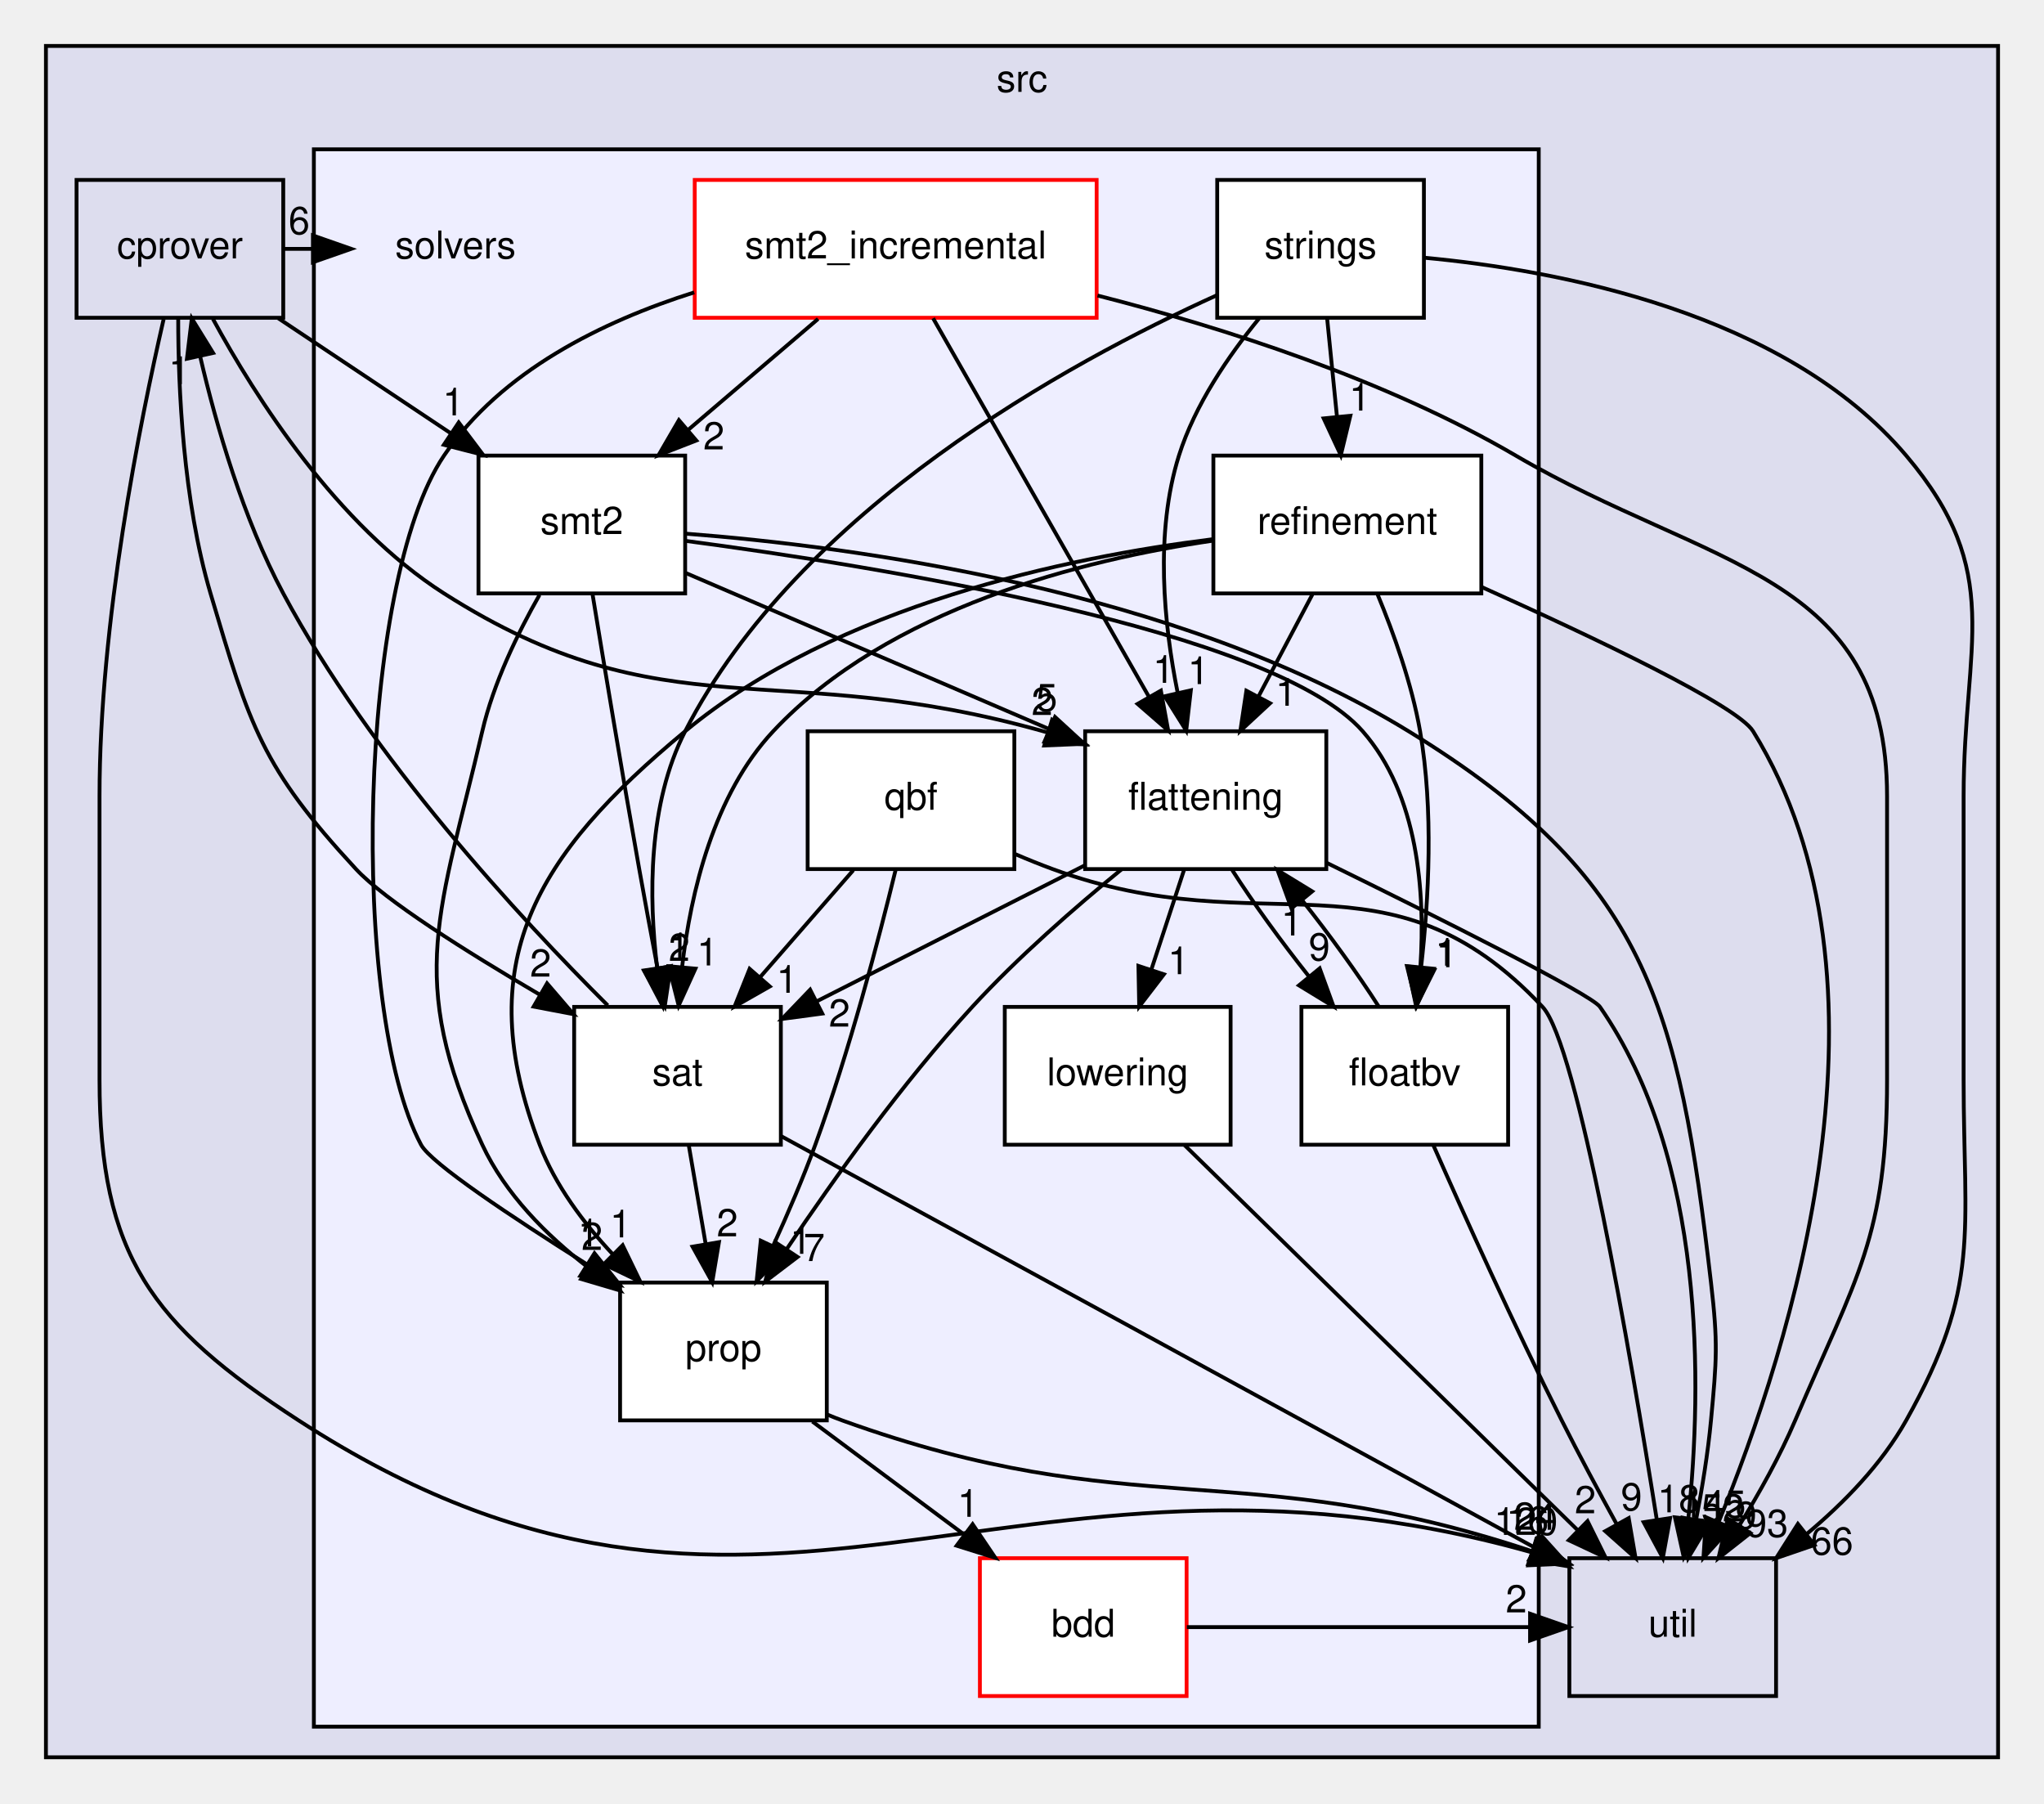
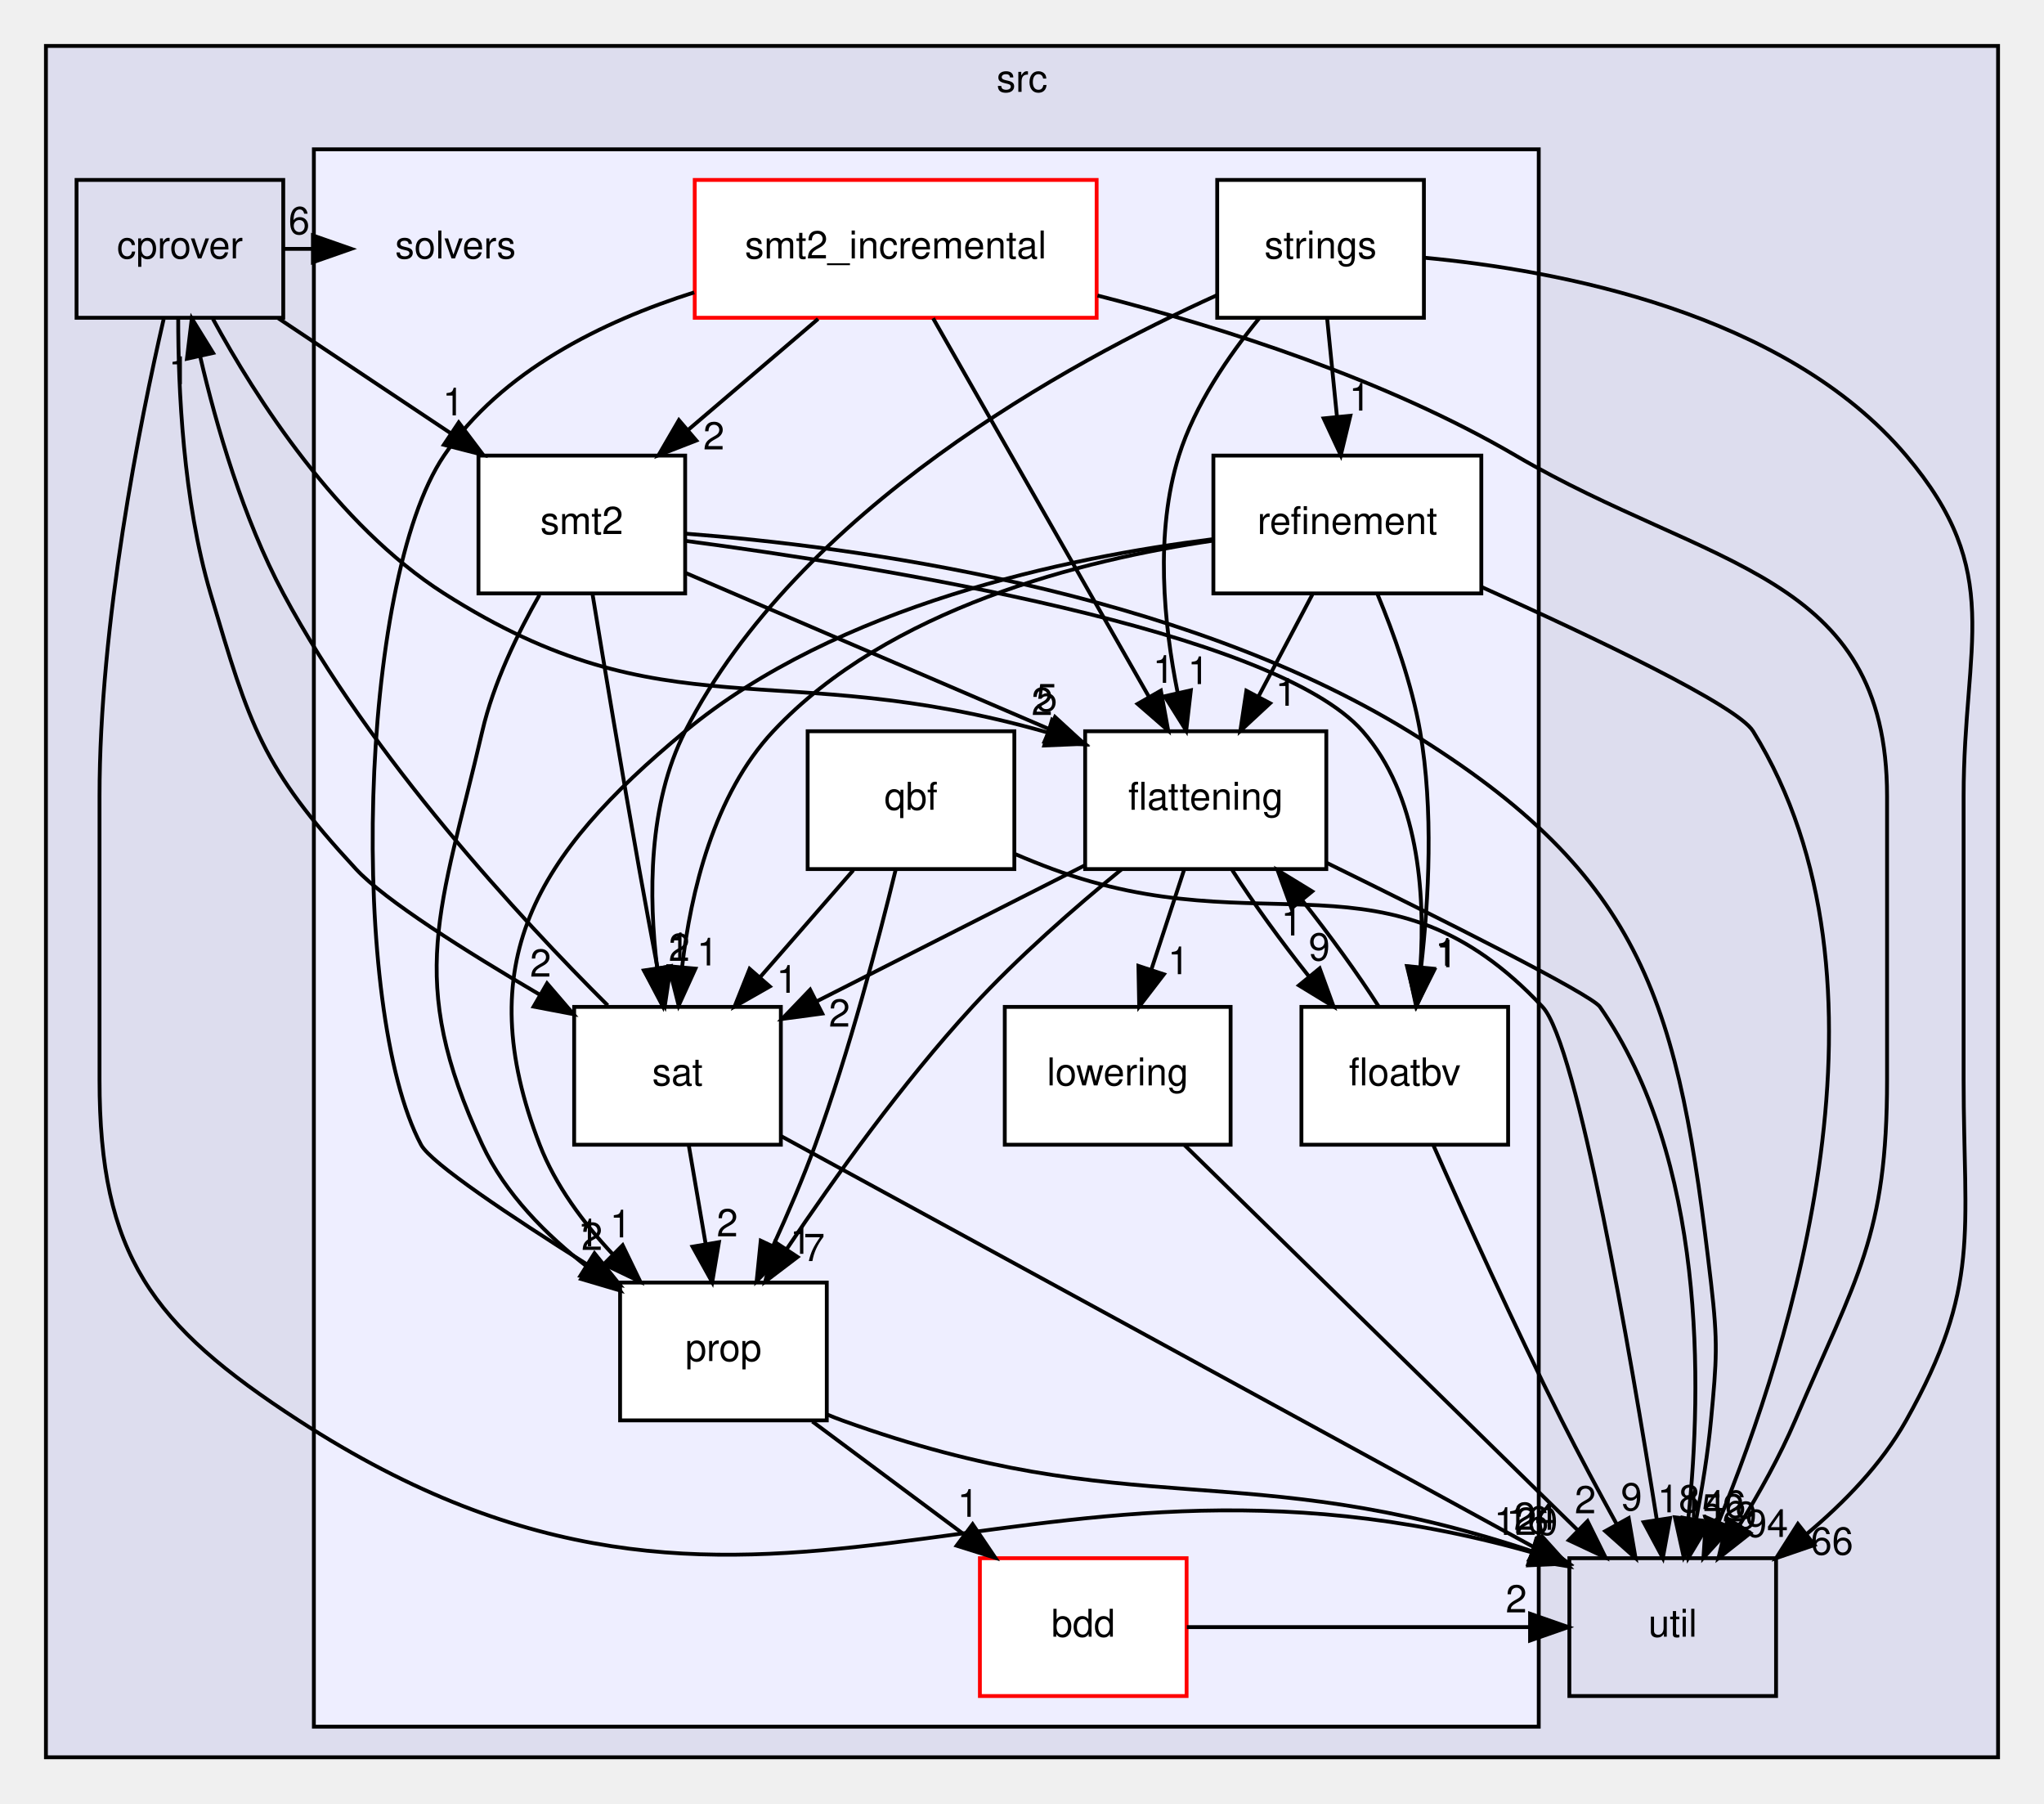
<svg xmlns="http://www.w3.org/2000/svg" xmlns:xlink="http://www.w3.org/1999/xlink" width="534pt" height="471pt" viewBox="0.00 0.00 534.00 471.00">
  <g id="graph0" class="graph" transform="scale(1 1) rotate(0) translate(4 467)">
    <g id="clust1" class="cluster">
      <g id="a_clust1">
        <a xlink:href="dir_68267d1309a1af8e8297ef4c3efbcdba.html" target="_top" xlink:title="src">
          <polygon fill="#ddddee" stroke="black" points="8,-8 8,-455 518,-455 518,-8 8,-8" />
          <text text-anchor="middle" x="263" y="-443" font-family="Helvetica,sans-Serif" font-size="10.00">src</text>
        </a>
      </g>
    </g>
    <g id="clust2" class="cluster">
      <g id="a_clust2">
        <a xlink:href="dir_19373f467389307dc54ab8a6e9e19559.html" target="_top">
          <polygon fill="#eeeeff" stroke="black" points="78,-16 78,-428 398,-428 398,-16 78,-16" />
        </a>
      </g>
    </g>
    <g id="node1" class="node">
      <g id="a_node1">
        <a xlink:href="dir_40e09ba5875136afe5f64e800a389a0d.html" target="_top" xlink:title="cprover">
          <polygon fill="none" stroke="black" points="70,-420 16,-420 16,-384 70,-384 70,-420" />
          <text text-anchor="middle" x="43" y="-399.5" font-family="Helvetica,sans-Serif" font-size="10.00">cprover</text>
        </a>
      </g>
    </g>
    <g id="node2" class="node">
      <g id="a_node2">
        <a xlink:href="dir_b7878ad5ecbf2506f4125b9d34c97e45.html" target="_top" xlink:title="util">
          <polygon fill="none" stroke="black" points="460,-60 406,-60 406,-24 460,-24 460,-60" />
          <text text-anchor="middle" x="433" y="-39.5" font-family="Helvetica,sans-Serif" font-size="10.00">util</text>
        </a>
      </g>
    </g>
    <g id="edge34" class="edge">
      <path fill="none" stroke="black" d="M38.75,-383.63C32.61,-356.99 22,-304.36 22,-259 22,-259 22,-259 22,-185 22,-139.19 35.57,-120.94 74,-96 194.13,-18.03 259.05,-100.07 395.9,-61.61" />
      <polygon fill="black" stroke="black" points="397.3,-64.84 405.88,-58.63 395.29,-58.14 397.3,-64.84" />
      <g id="a_edge34-headlabel">
        <a xlink:href="dir_000017_000037.html" target="_top" xlink:title="120">
          <text text-anchor="middle" x="394.66" y="-66.09" font-family="Helvetica,sans-Serif" font-size="10.00">120</text>
        </a>
      </g>
    </g>
    <g id="node3" class="node">
      <text text-anchor="middle" x="115" y="-399.5" font-family="Helvetica,sans-Serif" font-size="10.00">solvers</text>
    </g>
    <g id="edge32" class="edge">
      <path fill="none" stroke="black" d="M70.28,-402C72.74,-402 75.19,-402 77.65,-402" />
      <polygon fill="black" stroke="black" points="77.75,-405.5 87.75,-402 77.75,-398.5 77.75,-405.5" />
      <g id="a_edge32-headlabel">
        <a xlink:href="dir_000017_000036.html" target="_top" xlink:title="6">
          <text text-anchor="middle" x="74.15" y="-405.84" font-family="Helvetica,sans-Serif" font-size="10.00">6</text>
        </a>
      </g>
    </g>
    <g id="node5" class="node">
      <g id="a_node5">
        <a xlink:href="dir_95992f7eabcbd576bf4841b6d0d09aae.html" target="_top" xlink:title="flattening">
          <polygon fill="white" stroke="black" points="342.5,-276 279.5,-276 279.5,-240 342.5,-240 342.5,-276" />
          <text text-anchor="middle" x="311" y="-255.5" font-family="Helvetica,sans-Serif" font-size="10.00">flattening</text>
        </a>
      </g>
    </g>
    <g id="edge33" class="edge">
      <path fill="none" stroke="black" d="M51.64,-383.67C62.74,-363.25 83.98,-329.87 112,-312 170.12,-274.94 198.86,-295.87 269.62,-275.69" />
      <polygon fill="black" stroke="black" points="270.86,-278.97 279.41,-272.72 268.83,-272.28 270.86,-278.97" />
      <g id="a_edge33-headlabel">
        <a xlink:href="dir_000017_000059.html" target="_top" xlink:title="2">
          <text text-anchor="middle" x="268.25" y="-280.24" font-family="Helvetica,sans-Serif" font-size="10.00">2</text>
        </a>
      </g>
    </g>
    <g id="node11" class="node">
      <g id="a_node11">
        <a xlink:href="dir_e391775a03ff229430b5b1f21da1ae18.html" target="_top" xlink:title="sat">
          <polygon fill="white" stroke="black" points="200,-204 146,-204 146,-168 200,-168 200,-204" />
          <text text-anchor="middle" x="173" y="-183.5" font-family="Helvetica,sans-Serif" font-size="10.00">sat</text>
        </a>
      </g>
    </g>
    <g id="edge36" class="edge">
      <path fill="none" stroke="black" d="M42.56,-383.9C42.54,-365.7 43.83,-336.25 51,-312 61.26,-277.3 64.42,-266.55 89,-240 96.53,-231.86 117.7,-218.52 136.9,-207.26" />
      <polygon fill="black" stroke="black" points="138.92,-210.14 145.82,-202.1 135.41,-204.08 138.92,-210.14" />
      <g id="a_edge36-headlabel">
        <a xlink:href="dir_000017_000065.html" target="_top" xlink:title="2">
          <text text-anchor="middle" x="137.23" y="-211.9" font-family="Helvetica,sans-Serif" font-size="10.00">2</text>
        </a>
      </g>
    </g>
    <g id="node12" class="node">
      <g id="a_node12">
        <a xlink:href="dir_d04af94a51ee9b3893e12d8dab362bda.html" target="_top" xlink:title="smt2">
          <polygon fill="white" stroke="black" points="175,-348 121,-348 121,-312 175,-312 175,-348" />
          <text text-anchor="middle" x="148" y="-327.5" font-family="Helvetica,sans-Serif" font-size="10.00">smt2</text>
        </a>
      </g>
    </g>
    <g id="edge35" class="edge">
      <path fill="none" stroke="black" d="M68.69,-383.88C82.29,-374.81 99.17,-363.55 113.86,-353.76" />
      <polygon fill="black" stroke="black" points="115.84,-356.65 122.22,-348.19 111.95,-350.82 115.84,-356.65" />
      <g id="a_edge35-headlabel">
        <a xlink:href="dir_000017_000066.html" target="_top" xlink:title="1">
          <text text-anchor="middle" x="114.42" y="-358.51" font-family="Helvetica,sans-Serif" font-size="10.00">1</text>
        </a>
      </g>
    </g>
    <g id="node4" class="node">
      <g id="a_node4">
        <a xlink:href="dir_2da213264e4334caf6d49723c2a4052f.html" target="_top" xlink:title="bdd">
          <polygon fill="white" stroke="red" points="306,-60 252,-60 252,-24 306,-24 306,-60" />
          <text text-anchor="middle" x="279" y="-39.5" font-family="Helvetica,sans-Serif" font-size="10.00">bdd</text>
        </a>
      </g>
    </g>
    <g id="edge15" class="edge">
      <path fill="none" stroke="black" d="M306.07,-42C335.92,-42 365.76,-42 395.61,-42" />
      <polygon fill="black" stroke="black" points="395.73,-45.5 405.73,-42 395.73,-38.5 395.73,-45.5" />
      <g id="a_edge15-headlabel">
        <a xlink:href="dir_000057_000037.html" target="_top" xlink:title="2">
          <text text-anchor="middle" x="392.14" y="-45.84" font-family="Helvetica,sans-Serif" font-size="10.00">2</text>
        </a>
      </g>
    </g>
    <g id="edge12" class="edge">
      <path fill="none" stroke="black" d="M342.62,-241.62C372.05,-227.18 411.71,-207.3 414,-204 441.65,-164.14 440.68,-104.98 437.1,-70.57" />
      <polygon fill="black" stroke="black" points="440.53,-69.84 435.87,-60.32 433.58,-70.67 440.53,-69.84" />
      <g id="a_edge12-headlabel">
-         <a xlink:href="dir_000059_000037.html" target="_top" xlink:title="145">
-           <text text-anchor="middle" x="443.78" y="-70.57" font-family="Helvetica,sans-Serif" font-size="10.00">145</text>
+         <a xlink:href="dir_000059_000037.html" target="_top" xlink:title="146">
+           <text text-anchor="middle" x="443.78" y="-70.57" font-family="Helvetica,sans-Serif" font-size="10.00">146</text>
        </a>
      </g>
    </g>
    <g id="node6" class="node">
      <g id="a_node6">
        <a xlink:href="dir_65e07bd3cc696c75a07cd34474c2e4b7.html" target="_top" xlink:title="floatbv">
          <polygon fill="white" stroke="black" points="390,-204 336,-204 336,-168 390,-168 390,-204" />
          <text text-anchor="middle" x="363" y="-183.5" font-family="Helvetica,sans-Serif" font-size="10.00">floatbv</text>
        </a>
      </g>
    </g>
    <g id="edge11" class="edge">
      <path fill="none" stroke="black" d="M317.94,-239.7C323.31,-231.3 330.72,-221.07 338.04,-211.86" />
      <polygon fill="black" stroke="black" points="340.77,-214.06 344.4,-204.1 335.35,-209.62 340.77,-214.06" />
      <g id="a_edge11-headlabel">
        <a xlink:href="dir_000059_000060.html" target="_top" xlink:title="9">
          <text text-anchor="middle" x="340.68" y="-216.14" font-family="Helvetica,sans-Serif" font-size="10.00">9</text>
        </a>
      </g>
    </g>
    <g id="node7" class="node">
      <g id="a_node7">
        <a xlink:href="dir_378a869ac4a05e8d239d807c4f40d31b.html" target="_top" xlink:title="lowering">
          <polygon fill="white" stroke="black" points="317.5,-204 258.5,-204 258.5,-168 317.5,-168 317.5,-204" />
          <text text-anchor="middle" x="288" y="-183.5" font-family="Helvetica,sans-Serif" font-size="10.00">lowering</text>
        </a>
      </g>
    </g>
    <g id="edge10" class="edge">
      <path fill="none" stroke="black" d="M305.31,-239.7C302.75,-231.9 299.67,-222.51 296.82,-213.83" />
      <polygon fill="black" stroke="black" points="300.07,-212.51 293.62,-204.1 293.42,-214.7 300.07,-212.51" />
      <g id="a_edge10-headlabel">
        <a xlink:href="dir_000059_000061.html" target="_top" xlink:title="1">
          <text text-anchor="middle" x="303.89" y="-212.54" font-family="Helvetica,sans-Serif" font-size="10.00">1</text>
        </a>
      </g>
    </g>
    <g id="node8" class="node">
      <g id="a_node8">
        <a xlink:href="dir_f27efa9855da05acfb0caa0983180615.html" target="_top" xlink:title="prop">
          <polygon fill="white" stroke="black" points="212,-132 158,-132 158,-96 212,-96 212,-132" />
          <text text-anchor="middle" x="185" y="-111.5" font-family="Helvetica,sans-Serif" font-size="10.00">prop</text>
        </a>
      </g>
    </g>
    <g id="edge14" class="edge">
      <path fill="none" stroke="black" d="M289.04,-239.95C276.92,-230.06 261.96,-217.02 250,-204 231.75,-184.14 213.9,-159.18 201.53,-140.74" />
      <polygon fill="black" stroke="black" points="204.36,-138.68 195.92,-132.27 198.52,-142.54 204.36,-138.68" />
      <g id="a_edge14-headlabel">
        <a xlink:href="dir_000059_000062.html" target="_top" xlink:title="7">
          <text text-anchor="middle" x="208.71" y="-137.61" font-family="Helvetica,sans-Serif" font-size="10.00">7</text>
        </a>
      </g>
    </g>
    <g id="edge13" class="edge">
      <path fill="none" stroke="black" d="M279.34,-240.94C258.45,-230.35 231.03,-216.44 209.26,-205.4" />
      <polygon fill="black" stroke="black" points="210.82,-202.26 200.32,-200.86 207.65,-208.5 210.82,-202.26" />
      <g id="a_edge13-headlabel">
        <a xlink:href="dir_000059_000065.html" target="_top" xlink:title="2">
          <text text-anchor="middle" x="215.31" y="-198.85" font-family="Helvetica,sans-Serif" font-size="10.00">2</text>
        </a>
      </g>
    </g>
    <g id="edge31" class="edge">
      <path fill="none" stroke="black" d="M370.51,-167.77C378.48,-149.72 391.61,-120.62 404,-96 408.5,-87.06 413.68,-77.41 418.4,-68.83" />
      <polygon fill="black" stroke="black" points="421.5,-70.47 423.29,-60.03 415.38,-67.07 421.5,-70.47" />
      <g id="a_edge31-headlabel">
        <a xlink:href="dir_000060_000037.html" target="_top" xlink:title="9">
          <text text-anchor="middle" x="422.23" y="-72.49" font-family="Helvetica,sans-Serif" font-size="10.00">9</text>
        </a>
      </g>
    </g>
    <g id="edge30" class="edge">
      <path fill="none" stroke="black" d="M356.19,-204.1C350.85,-212.47 343.46,-222.69 336.13,-231.92" />
      <polygon fill="black" stroke="black" points="333.39,-229.74 329.77,-239.7 338.81,-234.17 333.39,-229.74" />
      <g id="a_edge30-headlabel">
        <a xlink:href="dir_000060_000059.html" target="_top" xlink:title="1">
          <text text-anchor="middle" x="333.47" y="-222.66" font-family="Helvetica,sans-Serif" font-size="10.00">1</text>
        </a>
      </g>
    </g>
    <g id="edge29" class="edge">
      <path fill="none" stroke="black" d="M305.49,-167.87C331.07,-142.82 378.83,-96.05 408.08,-67.41" />
      <polygon fill="black" stroke="black" points="410.75,-69.69 415.45,-60.19 405.85,-64.69 410.75,-69.69" />
      <g id="a_edge29-headlabel">
        <a xlink:href="dir_000061_000037.html" target="_top" xlink:title="2">
          <text text-anchor="middle" x="410.17" y="-71.73" font-family="Helvetica,sans-Serif" font-size="10.00">2</text>
        </a>
      </g>
    </g>
    <g id="edge23" class="edge">
      <path fill="none" stroke="black" d="M212.17,-97.5C213.45,-96.96 214.73,-96.46 216,-96 292.11,-68.53 320.57,-87.01 396.35,-61.79" />
      <polygon fill="black" stroke="black" points="397.54,-65.09 405.83,-58.5 395.24,-58.47 397.54,-65.09" />
      <g id="a_edge23-headlabel">
        <a xlink:href="dir_000062_000037.html" target="_top" xlink:title="16">
          <text text-anchor="middle" x="395.07" y="-66.45" font-family="Helvetica,sans-Serif" font-size="10.00">16</text>
        </a>
      </g>
    </g>
    <g id="edge22" class="edge">
      <path fill="none" stroke="black" d="M208.24,-95.7C220.19,-86.8 234.92,-75.82 247.85,-66.2" />
      <polygon fill="black" stroke="black" points="250.1,-68.88 256.03,-60.1 245.92,-63.27 250.1,-68.88" />
      <g id="a_edge22-headlabel">
        <a xlink:href="dir_000062_000057.html" target="_top" xlink:title="1">
          <text text-anchor="middle" x="248.91" y="-70.81" font-family="Helvetica,sans-Serif" font-size="10.00">1</text>
        </a>
      </g>
    </g>
    <g id="node9" class="node">
      <g id="a_node9">
        <a xlink:href="dir_a67026bcfd9da4e27f8aae2c14955b1c.html" target="_top" xlink:title="qbf">
          <polygon fill="white" stroke="black" points="261,-276 207,-276 207,-240 261,-240 261,-276" />
          <text text-anchor="middle" x="234" y="-255.5" font-family="Helvetica,sans-Serif" font-size="10.00">qbf</text>
        </a>
      </g>
    </g>
    <g id="edge19" class="edge">
      <path fill="none" stroke="black" d="M261.28,-243.89C264.52,-242.5 267.82,-241.17 271,-240 326.46,-219.6 358.62,-247.14 399,-204 408.09,-194.29 421.95,-113.52 428.82,-70.2" />
      <polygon fill="black" stroke="black" points="432.32,-70.48 430.42,-60.06 425.41,-69.4 432.32,-70.48" />
      <g id="a_edge19-headlabel">
        <a xlink:href="dir_000063_000037.html" target="_top" xlink:title="18">
          <text text-anchor="middle" x="434.57" y="-71.98" font-family="Helvetica,sans-Serif" font-size="10.00">18</text>
        </a>
      </g>
    </g>
    <g id="edge21" class="edge">
      <path fill="none" stroke="black" d="M229.96,-239.69C225.55,-221.58 217.9,-192.43 209,-168 205.82,-159.27 201.82,-149.97 198.01,-141.64" />
      <polygon fill="black" stroke="black" points="201.09,-139.96 193.68,-132.39 194.75,-142.93 201.09,-139.96" />
      <g id="a_edge21-headlabel">
        <a xlink:href="dir_000063_000062.html" target="_top" xlink:title="1">
          <text text-anchor="middle" x="205.19" y="-139.51" font-family="Helvetica,sans-Serif" font-size="10.00">1</text>
        </a>
      </g>
    </g>
    <g id="edge20" class="edge">
      <path fill="none" stroke="black" d="M218.92,-239.7C211.61,-231.3 202.69,-221.07 194.66,-211.86" />
      <polygon fill="black" stroke="black" points="197.11,-209.34 187.91,-204.1 191.84,-213.94 197.11,-209.34" />
      <g id="a_edge20-headlabel">
        <a xlink:href="dir_000063_000065.html" target="_top" xlink:title="1">
          <text text-anchor="middle" x="201.62" y="-207.69" font-family="Helvetica,sans-Serif" font-size="10.00">1</text>
        </a>
      </g>
    </g>
    <g id="node10" class="node">
      <g id="a_node10">
        <a xlink:href="dir_f05faa277b0629b18be13efb889125da.html" target="_top" xlink:title="refinement">
          <polygon fill="white" stroke="black" points="383,-348 313,-348 313,-312 383,-312 383,-348" />
          <text text-anchor="middle" x="348" y="-327.5" font-family="Helvetica,sans-Serif" font-size="10.00">refinement</text>
        </a>
      </g>
    </g>
    <g id="edge7" class="edge">
      <path fill="none" stroke="black" d="M383.09,-313.67C412.32,-300.55 449.84,-282.74 454,-276 494.28,-210.82 463.79,-115.17 444.96,-69.36" />
      <polygon fill="black" stroke="black" points="448.16,-67.95 441.03,-60.11 441.72,-70.68 448.16,-67.95" />
      <g id="a_edge7-headlabel">
        <a xlink:href="dir_000064_000037.html" target="_top" xlink:title="9">
          <text text-anchor="middle" x="452.18" y="-67.65" font-family="Helvetica,sans-Serif" font-size="10.00">9</text>
        </a>
      </g>
    </g>
    <g id="edge6" class="edge">
      <path fill="none" stroke="black" d="M338.85,-311.7C334.6,-303.64 329.44,-293.89 324.73,-284.98" />
      <polygon fill="black" stroke="black" points="327.81,-283.31 320.04,-276.1 321.62,-286.58 327.81,-283.31" />
      <g id="a_edge6-headlabel">
        <a xlink:href="dir_000064_000059.html" target="_top" xlink:title="1">
          <text text-anchor="middle" x="332" y="-282.66" font-family="Helvetica,sans-Serif" font-size="10.00">1</text>
        </a>
      </g>
    </g>
    <g id="edge5" class="edge">
      <path fill="none" stroke="black" d="M355.89,-311.75C360.11,-301.58 364.86,-288.33 367,-276 370.55,-255.56 369.28,-232.1 367.27,-214.4" />
      <polygon fill="black" stroke="black" points="370.71,-213.67 365.96,-204.2 363.76,-214.57 370.71,-213.67" />
      <g id="a_edge5-headlabel">
        <a xlink:href="dir_000064_000060.html" target="_top" xlink:title="1">
          <text text-anchor="middle" x="373.98" y="-214.37" font-family="Helvetica,sans-Serif" font-size="10.00">1</text>
        </a>
      </g>
    </g>
    <g id="edge9" class="edge">
      <path fill="none" stroke="black" d="M312.75,-326.15C274.89,-321.43 214.81,-308.94 175,-276 135.8,-243.56 118.7,-215.48 137,-168 141.1,-157.36 148.44,-147.53 156.17,-139.3" />
      <polygon fill="black" stroke="black" points="158.67,-141.75 163.29,-132.21 153.73,-136.78 158.67,-141.75" />
      <g id="a_edge9-headlabel">
        <a xlink:href="dir_000064_000062.html" target="_top" xlink:title="1">
          <text text-anchor="middle" x="158.12" y="-143.79" font-family="Helvetica,sans-Serif" font-size="10.00">1</text>
        </a>
      </g>
    </g>
    <g id="edge8" class="edge">
      <path fill="none" stroke="black" d="M312.96,-325.79C278.93,-320.82 228.11,-308.16 198,-276 182.45,-259.39 176.46,-233.89 174.2,-214.43" />
      <polygon fill="black" stroke="black" points="177.68,-213.99 173.3,-204.34 170.71,-214.61 177.68,-213.99" />
      <g id="a_edge8-headlabel">
        <a xlink:href="dir_000064_000065.html" target="_top" xlink:title="1">
          <text text-anchor="middle" x="180.83" y="-214.82" font-family="Helvetica,sans-Serif" font-size="10.00">1</text>
        </a>
      </g>
    </g>
    <g id="edge16" class="edge">
      <path fill="none" stroke="black" d="M154.78,-204.38C131.94,-227.11 92.97,-269.12 70,-312 59.55,-331.51 52.55,-355.65 48.3,-373.86" />
      <polygon fill="black" stroke="black" points="44.84,-373.3 46.11,-383.82 51.67,-374.81 44.84,-373.3" />
      <g id="a_edge16-headlabel">
        <a xlink:href="dir_000065_000017.html" target="_top" xlink:title="1">
          <text text-anchor="middle" x="42.83" y="-366.68" font-family="Helvetica,sans-Serif" font-size="10.00">1</text>
        </a>
      </g>
    </g>
    <g id="edge17" class="edge">
      <path fill="none" stroke="black" d="M200.15,-170.2C241.37,-147.73 322.43,-103.52 396.9,-62.79" />
      <polygon fill="black" stroke="black" points="398.86,-65.71 405.95,-57.84 395.5,-59.57 398.86,-65.71" />
      <g id="a_edge17-headlabel">
        <a xlink:href="dir_000065_000037.html" target="_top" xlink:title="24">
          <text text-anchor="middle" x="397.07" y="-67.42" font-family="Helvetica,sans-Serif" font-size="10.00">24</text>
        </a>
      </g>
    </g>
    <g id="edge18" class="edge">
      <path fill="none" stroke="black" d="M175.97,-167.7C177.29,-159.98 178.88,-150.71 180.35,-142.11" />
      <polygon fill="black" stroke="black" points="183.83,-142.55 182.07,-132.1 176.93,-141.37 183.83,-142.55" />
      <g id="a_edge18-headlabel">
        <a xlink:href="dir_000065_000062.html" target="_top" xlink:title="2">
          <text text-anchor="middle" x="186.02" y="-144.07" font-family="Helvetica,sans-Serif" font-size="10.00">2</text>
        </a>
      </g>
    </g>
    <g id="edge26" class="edge">
      <path fill="none" stroke="black" d="M175.28,-327.6C218.35,-324.28 303.44,-313.15 364,-276 426.22,-237.83 434.56,-204.51 443,-132 444.85,-116.11 444.49,-111.93 443,-96 442.2,-87.48 440.7,-78.28 439.1,-69.99" />
      <polygon fill="black" stroke="black" points="442.5,-69.16 437.06,-60.07 435.64,-70.57 442.5,-69.16" />
      <g id="a_edge26-headlabel">
        <a xlink:href="dir_000066_000037.html" target="_top" xlink:title="52">
          <text text-anchor="middle" x="446.01" y="-69.61" font-family="Helvetica,sans-Serif" font-size="10.00">52</text>
        </a>
      </g>
    </g>
    <g id="edge25" class="edge">
      <path fill="none" stroke="black" d="M175.28,-317.28C201.21,-306.15 240.52,-289.27 270.18,-276.53" />
      <polygon fill="black" stroke="black" points="271.63,-279.72 279.44,-272.55 268.87,-273.28 271.63,-279.72" />
      <g id="a_edge25-headlabel">
        <a xlink:href="dir_000066_000059.html" target="_top" xlink:title="5">
          <text text-anchor="middle" x="269.45" y="-281.24" font-family="Helvetica,sans-Serif" font-size="10.00">5</text>
        </a>
      </g>
    </g>
    <g id="edge24" class="edge">
      <path fill="none" stroke="black" d="M175.14,-325.72C225.13,-319.11 328.78,-302.48 352,-276 366.55,-259.41 368.36,-233.9 367.08,-214.44" />
      <polygon fill="black" stroke="black" points="370.55,-213.97 366.11,-204.35 363.58,-214.64 370.55,-213.97" />
      <g id="a_edge24-headlabel">
        <a xlink:href="dir_000066_000060.html" target="_top" xlink:title="1">
          <text text-anchor="middle" x="373.72" y="-214.77" font-family="Helvetica,sans-Serif" font-size="10.00">1</text>
        </a>
      </g>
    </g>
    <g id="edge28" class="edge">
      <path fill="none" stroke="black" d="M136.95,-311.61C131.26,-301.62 124.92,-288.58 122,-276 111.15,-229.24 101.74,-211.52 122,-168 127.96,-155.2 138.71,-144.38 149.65,-135.93" />
      <polygon fill="black" stroke="black" points="151.92,-138.61 157.99,-129.93 147.83,-132.93 151.92,-138.61" />
      <g id="a_edge28-headlabel">
        <a xlink:href="dir_000066_000062.html" target="_top" xlink:title="2">
          <text text-anchor="middle" x="150.66" y="-140.51" font-family="Helvetica,sans-Serif" font-size="10.00">2</text>
        </a>
      </g>
    </g>
    <g id="edge27" class="edge">
      <path fill="none" stroke="black" d="M150.78,-311.92C153.72,-293.99 158.54,-264.99 163,-240 164.5,-231.57 166.21,-222.41 167.78,-214.11" />
      <polygon fill="black" stroke="black" points="171.24,-214.65 169.67,-204.17 164.36,-213.34 171.24,-214.65" />
      <g id="a_edge27-headlabel">
        <a xlink:href="dir_000066_000065.html" target="_top" xlink:title="1">
          <text text-anchor="middle" x="173.36" y="-216.21" font-family="Helvetica,sans-Serif" font-size="10.00">1</text>
        </a>
      </g>
    </g>
    <g id="node13" class="node">
      <g id="a_node13">
        <a xlink:href="dir_87ec3d57b8dc96609a95189b1ea15a24.html" target="_top" xlink:title="smt2_incremental">
          <polygon fill="white" stroke="red" points="282.5,-420 177.5,-420 177.5,-384 282.5,-384 282.5,-420" />
          <text text-anchor="middle" x="230" y="-399.5" font-family="Helvetica,sans-Serif" font-size="10.00">smt2_incremental</text>
        </a>
      </g>
    </g>
    <g id="edge38" class="edge">
      <path fill="none" stroke="black" d="M282.73,-389.81C315.63,-381.4 358.03,-367.87 392,-348 442.5,-318.46 489,-317.51 489,-259 489,-259 489,-259 489,-185 489,-144.03 481.08,-133.68 465,-96 461.03,-86.71 455.67,-77.09 450.46,-68.65" />
      <polygon fill="black" stroke="black" points="453.28,-66.56 444.95,-60.01 447.38,-70.32 453.28,-66.56" />
      <g id="a_edge38-headlabel">
-         <a xlink:href="dir_000069_000037.html" target="_top" xlink:title="93">
-           <text text-anchor="middle" x="457.61" y="-65.56" font-family="Helvetica,sans-Serif" font-size="10.00">93</text>
+         <a xlink:href="dir_000069_000037.html" target="_top" xlink:title="94">
+           <text text-anchor="middle" x="457.61" y="-65.56" font-family="Helvetica,sans-Serif" font-size="10.00">94</text>
        </a>
      </g>
    </g>
    <g id="edge37" class="edge">
      <path fill="none" stroke="black" d="M239.77,-383.87C253.82,-359.24 279.83,-313.64 296.23,-284.88" />
      <polygon fill="black" stroke="black" points="299.28,-286.61 301.19,-276.19 293.2,-283.14 299.28,-286.61" />
      <g id="a_edge37-headlabel">
        <a xlink:href="dir_000069_000059.html" target="_top" xlink:title="1">
          <text text-anchor="middle" x="299.97" y="-288.64" font-family="Helvetica,sans-Serif" font-size="10.00">1</text>
        </a>
      </g>
    </g>
    <g id="edge40" class="edge">
      <path fill="none" stroke="black" d="M177.36,-390.63C153.31,-383.03 126.92,-370.04 112,-348 89.56,-314.86 87.17,-203.31 106,-168 108.57,-163.18 129.62,-149.16 149.34,-136.76" />
      <polygon fill="black" stroke="black" points="151.31,-139.65 157.94,-131.39 147.6,-133.72 151.31,-139.65" />
      <g id="a_edge40-headlabel">
        <a xlink:href="dir_000069_000062.html" target="_top" xlink:title="1">
          <text text-anchor="middle" x="149.76" y="-141.47" font-family="Helvetica,sans-Serif" font-size="10.00">1</text>
        </a>
      </g>
    </g>
    <g id="edge39" class="edge">
      <path fill="none" stroke="black" d="M209.73,-383.7C199.5,-374.97 186.94,-364.24 175.82,-354.75" />
      <polygon fill="black" stroke="black" points="177.91,-351.94 168.04,-348.1 173.37,-357.26 177.91,-351.94" />
      <g id="a_edge39-headlabel">
        <a xlink:href="dir_000069_000066.html" target="_top" xlink:title="2">
          <text text-anchor="middle" x="182.49" y="-349.61" font-family="Helvetica,sans-Serif" font-size="10.00">2</text>
        </a>
      </g>
    </g>
    <g id="node14" class="node">
      <g id="a_node14">
        <a xlink:href="dir_fb43b298f453a3e0e36cbec7baf05559.html" target="_top" xlink:title="strings">
          <polygon fill="white" stroke="black" points="368,-420 314,-420 314,-384 368,-384 368,-420" />
          <text text-anchor="middle" x="341" y="-399.5" font-family="Helvetica,sans-Serif" font-size="10.00">strings</text>
        </a>
      </g>
    </g>
    <g id="edge2" class="edge">
      <path fill="none" stroke="black" d="M368.01,-399.69C402.74,-396.47 462.32,-385.45 494,-348 519.91,-317.38 509,-299.11 509,-259 509,-259 509,-259 509,-185 509,-144.89 513.62,-130.98 494,-96 487.61,-84.61 477.8,-74.49 467.9,-66.23" />
      <polygon fill="black" stroke="black" points="470.03,-63.45 460.01,-60.01 465.7,-68.95 470.03,-63.45" />
      <g id="a_edge2-headlabel">
        <a xlink:href="dir_000073_000037.html" target="_top" xlink:title="66">
          <text text-anchor="middle" x="474.61" y="-60.94" font-family="Helvetica,sans-Serif" font-size="10.00">66</text>
        </a>
      </g>
    </g>
    <g id="edge1" class="edge">
      <path fill="none" stroke="black" d="M324.96,-383.85C316.99,-374.12 308.17,-361.27 304,-348 297.66,-327.85 300.06,-303.94 303.68,-285.98" />
      <polygon fill="black" stroke="black" points="307.11,-286.69 305.9,-276.16 300.28,-285.14 307.11,-286.69" />
      <g id="a_edge1-headlabel">
        <a xlink:href="dir_000073_000059.html" target="_top" xlink:title="1">
          <text text-anchor="middle" x="309.08" y="-288.32" font-family="Helvetica,sans-Serif" font-size="10.00">1</text>
        </a>
      </g>
    </g>
    <g id="edge4" class="edge">
      <path fill="none" stroke="black" d="M342.73,-383.7C343.5,-375.98 344.43,-366.71 345.29,-358.11" />
      <polygon fill="black" stroke="black" points="348.78,-358.4 346.29,-348.1 341.81,-357.71 348.78,-358.4" />
      <g id="a_edge4-headlabel">
        <a xlink:href="dir_000073_000064.html" target="_top" xlink:title="1">
          <text text-anchor="middle" x="351.24" y="-359.76" font-family="Helvetica,sans-Serif" font-size="10.00">1</text>
        </a>
      </g>
    </g>
    <g id="edge3" class="edge">
      <path fill="none" stroke="black" d="M313.96,-389.91C275.05,-372.32 204.72,-333.94 175,-276 165.27,-257.03 165.45,-232.67 167.68,-214.23" />
      <polygon fill="black" stroke="black" points="171.17,-214.55 169.17,-204.14 164.24,-213.52 171.17,-214.55" />
      <g id="a_edge3-headlabel">
        <a xlink:href="dir_000073_000065.html" target="_top" xlink:title="2">
          <text text-anchor="middle" x="173.45" y="-216.02" font-family="Helvetica,sans-Serif" font-size="10.00">2</text>
        </a>
      </g>
    </g>
  </g>
</svg>
